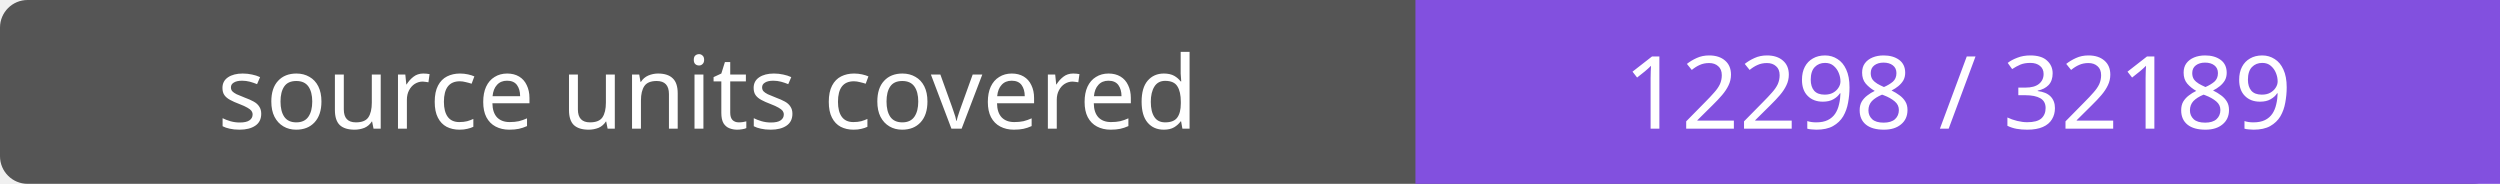
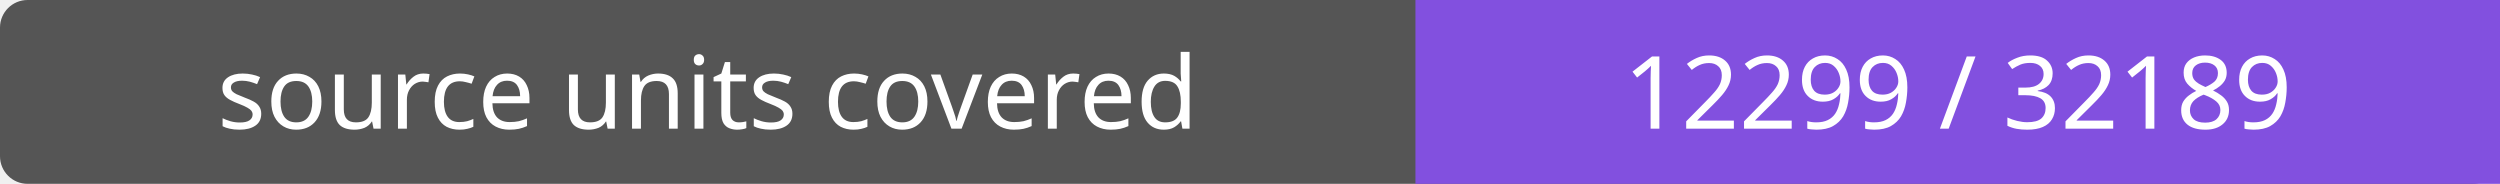
- <svg xmlns="http://www.w3.org/2000/svg" width="272" height="20" role="img" aria-label="source units covered: 12298 / 32189">
+ <svg xmlns="http://www.w3.org/2000/svg" width="272" height="20" role="img" aria-label="source units covered: 12299 / 32189">
  <rect width="272" height="20" rx="3" fill="#555" />
  <path fill="#8250df" d="M154 0h118v20H154z" />
  <g fill="#fff" text-anchor="middle" font-family="Verdana,sans-serif" font-size="11">
    <text x="77.0" y="14">source units covered</text>
-     <text x="213.0" y="14">12298 / 32189</text>
+     <text x="213.0" y="14">12299 / 32189</text>
  </g>
</svg>
